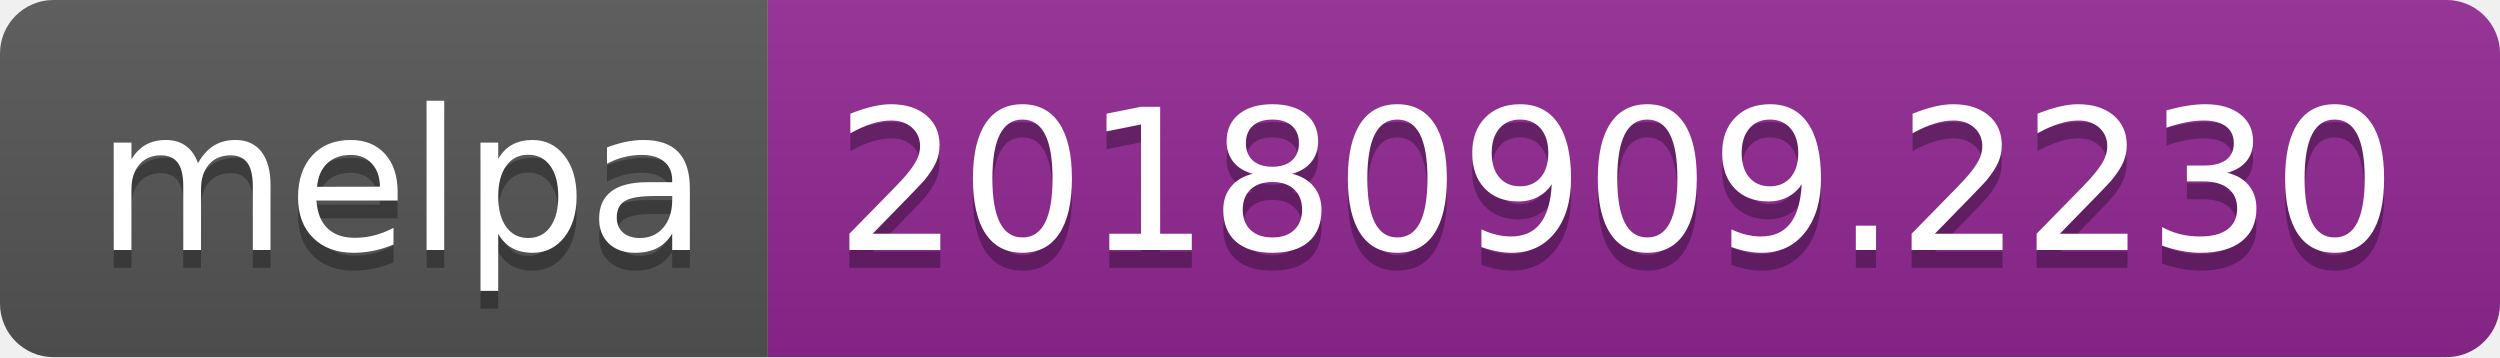
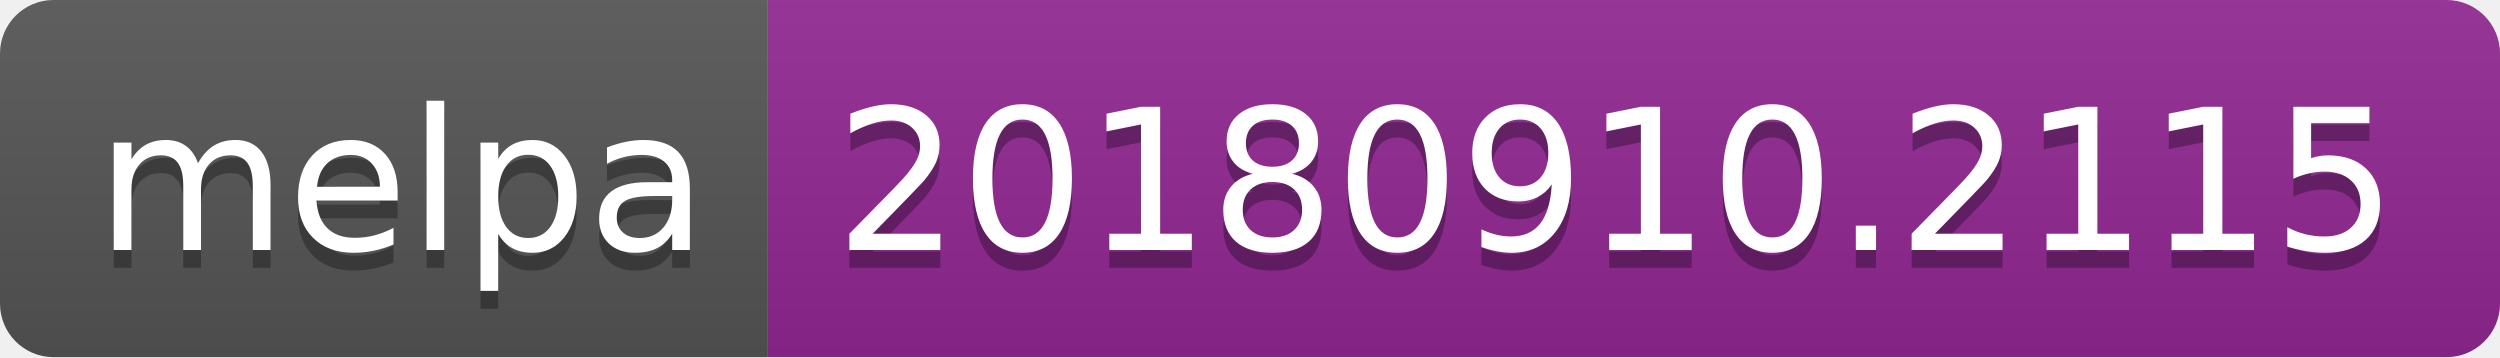
<svg xmlns="http://www.w3.org/2000/svg" width="140" height="20">
  <linearGradient id="b" x2="0" y2="100%">
    <stop offset="0" stop-color="#bbb" stop-opacity=".1" />
    <stop offset="1" stop-opacity=".1" />
  </linearGradient>
  <clipPath id="a">
    <rect width="140" height="20" rx="3" fill="#fff" />
  </clipPath>
  <g clip-path="url(#a)">
    <path fill="#555" d="M0 0h43v20H0z" />
    <path fill="#922793" d="M43 0h97v20H43z" />
    <path fill="url(#b)" d="M0 0h140v20H0z" />
  </g>
  <g fill="#fff" text-anchor="middle" font-family="DejaVu Sans,Verdana,Geneva,sans-serif" font-size="110">
    <text x="225" y="150" fill="#010101" fill-opacity=".3" transform="scale(.1)" textLength="330">melpa</text>
    <text x="225" y="140" transform="scale(.1)" textLength="330">melpa</text>
-     <text x="905" y="150" fill="#010101" fill-opacity=".3" transform="scale(.1)" textLength="870">20180909.2230</text>
-     <text x="905" y="140" transform="scale(.1)" textLength="870">20180909.2230</text>
+     <text x="905" y="150" fill="#010101" fill-opacity=".3" transform="scale(.1)" textLength="870">20180910.2115</text>
+     <text x="905" y="140" transform="scale(.1)" textLength="870">20180910.2115</text>
  </g>
</svg>
